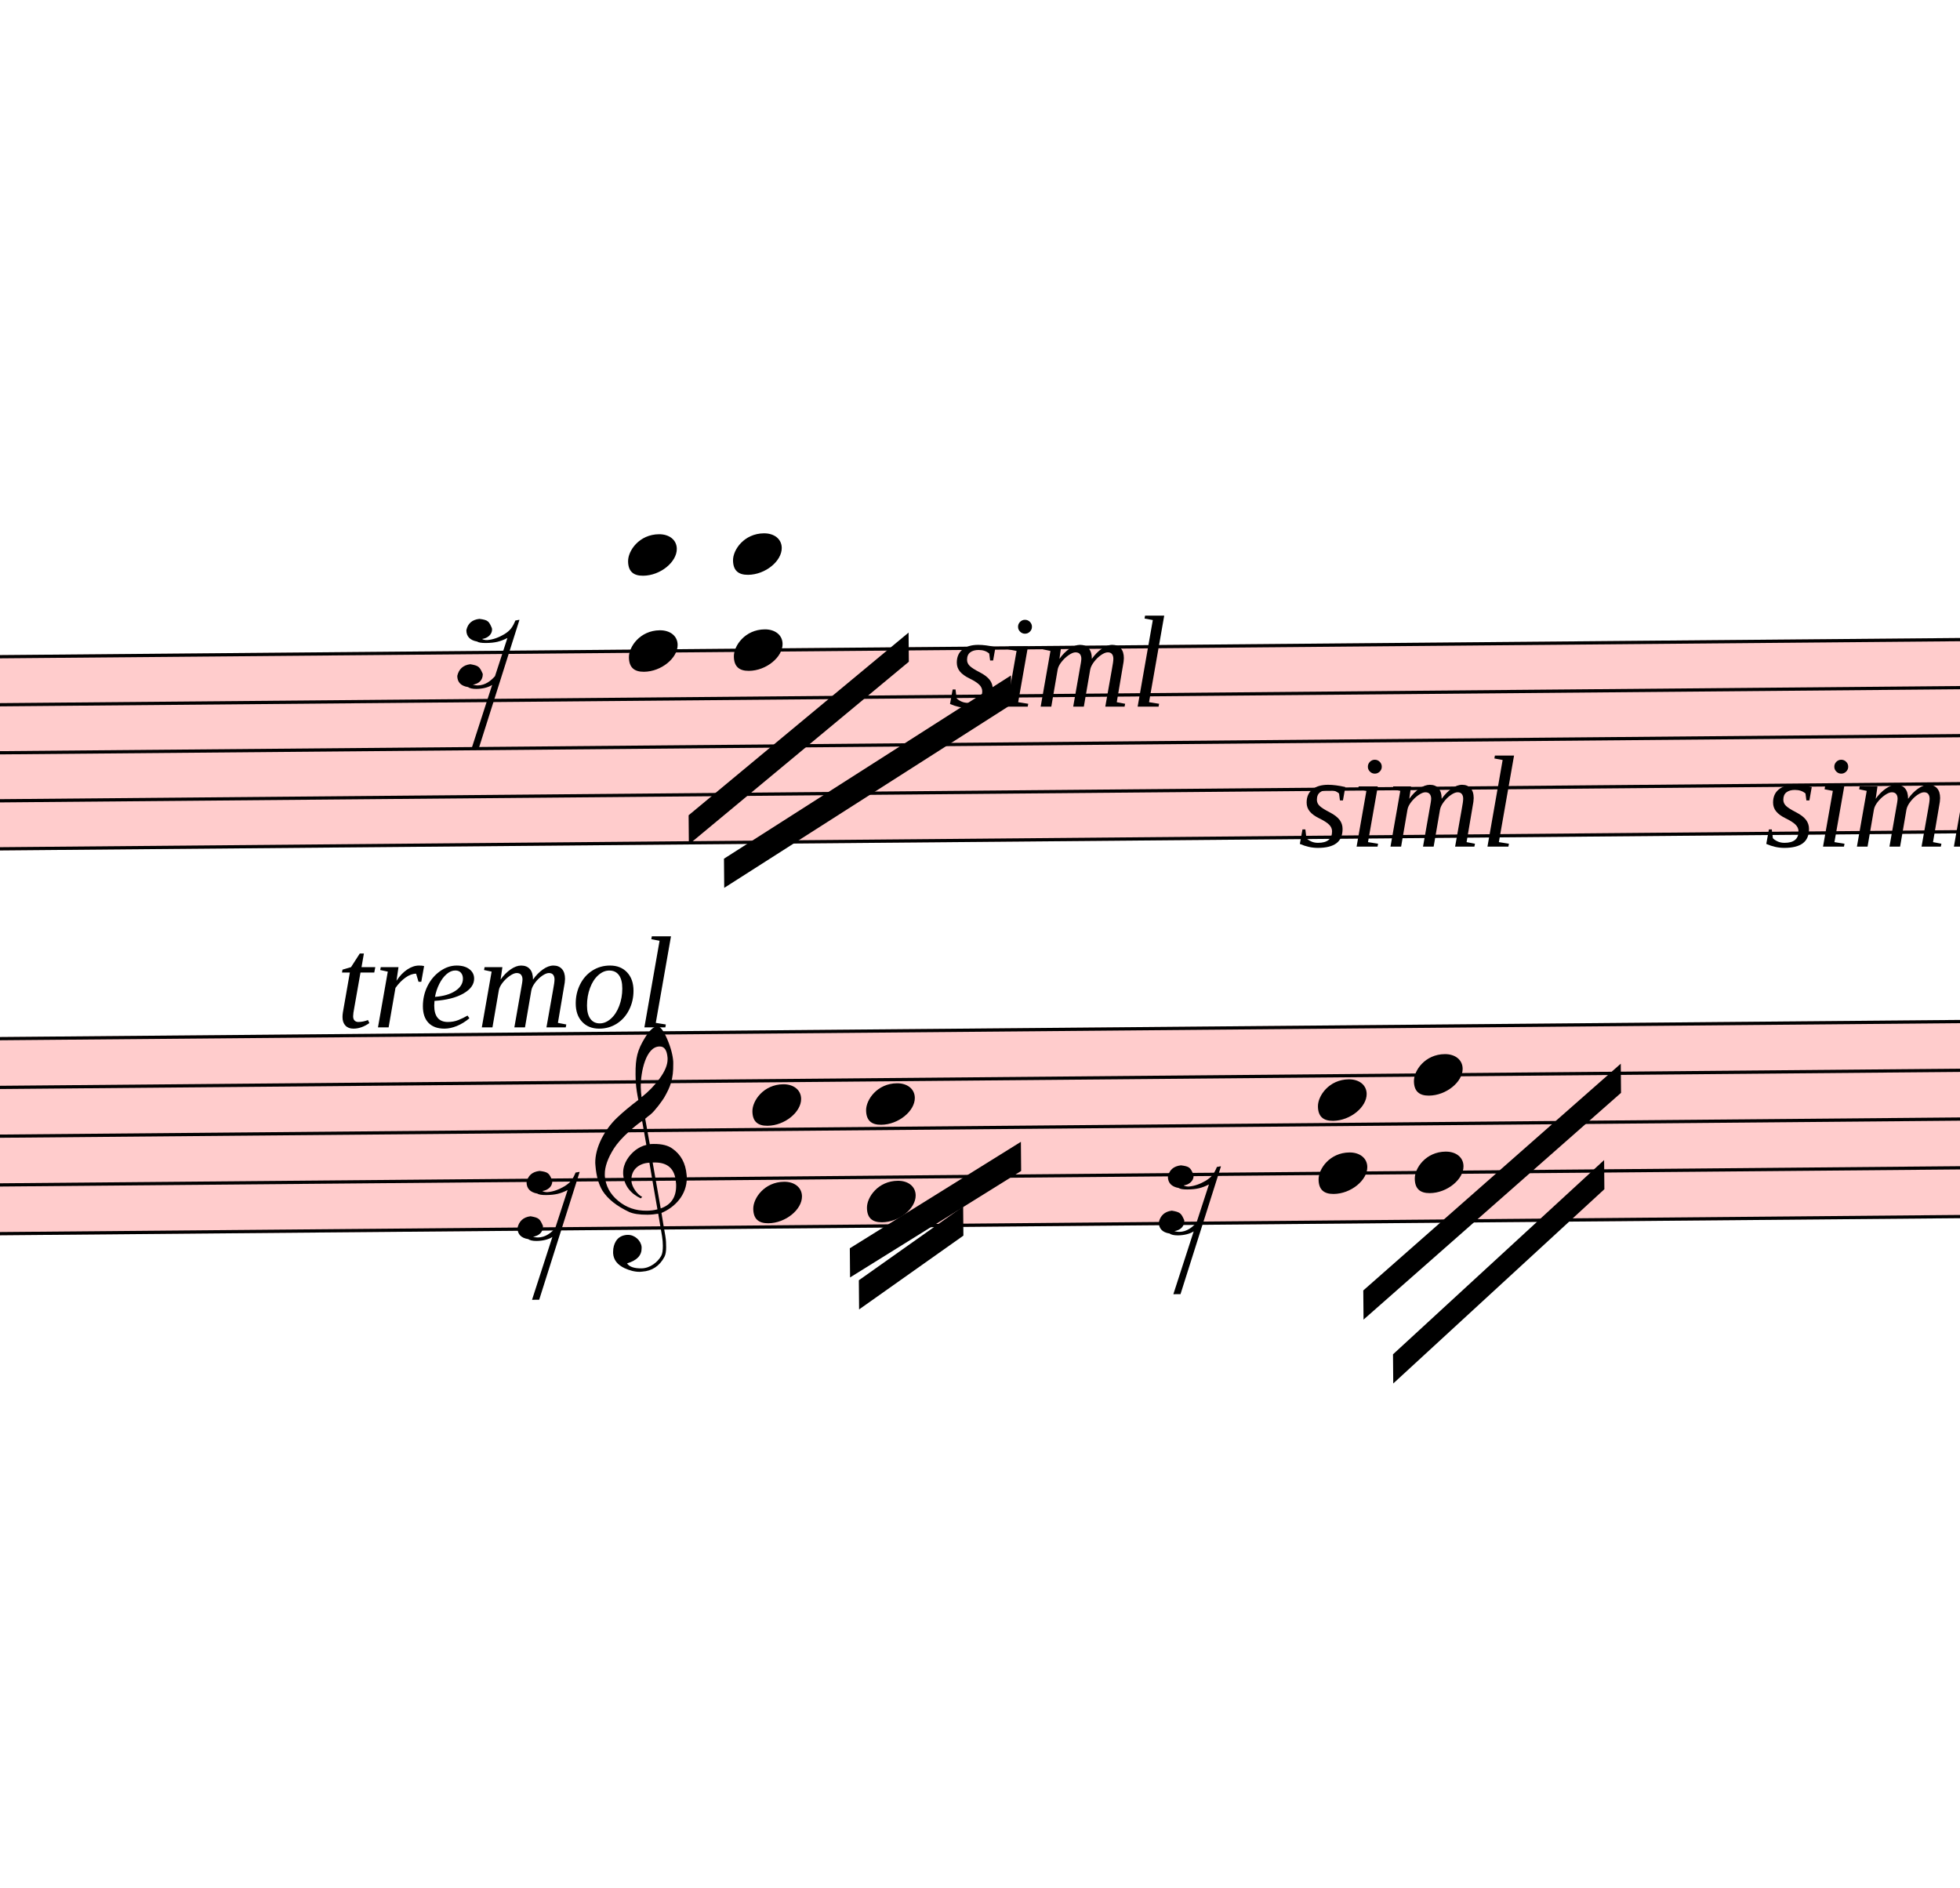
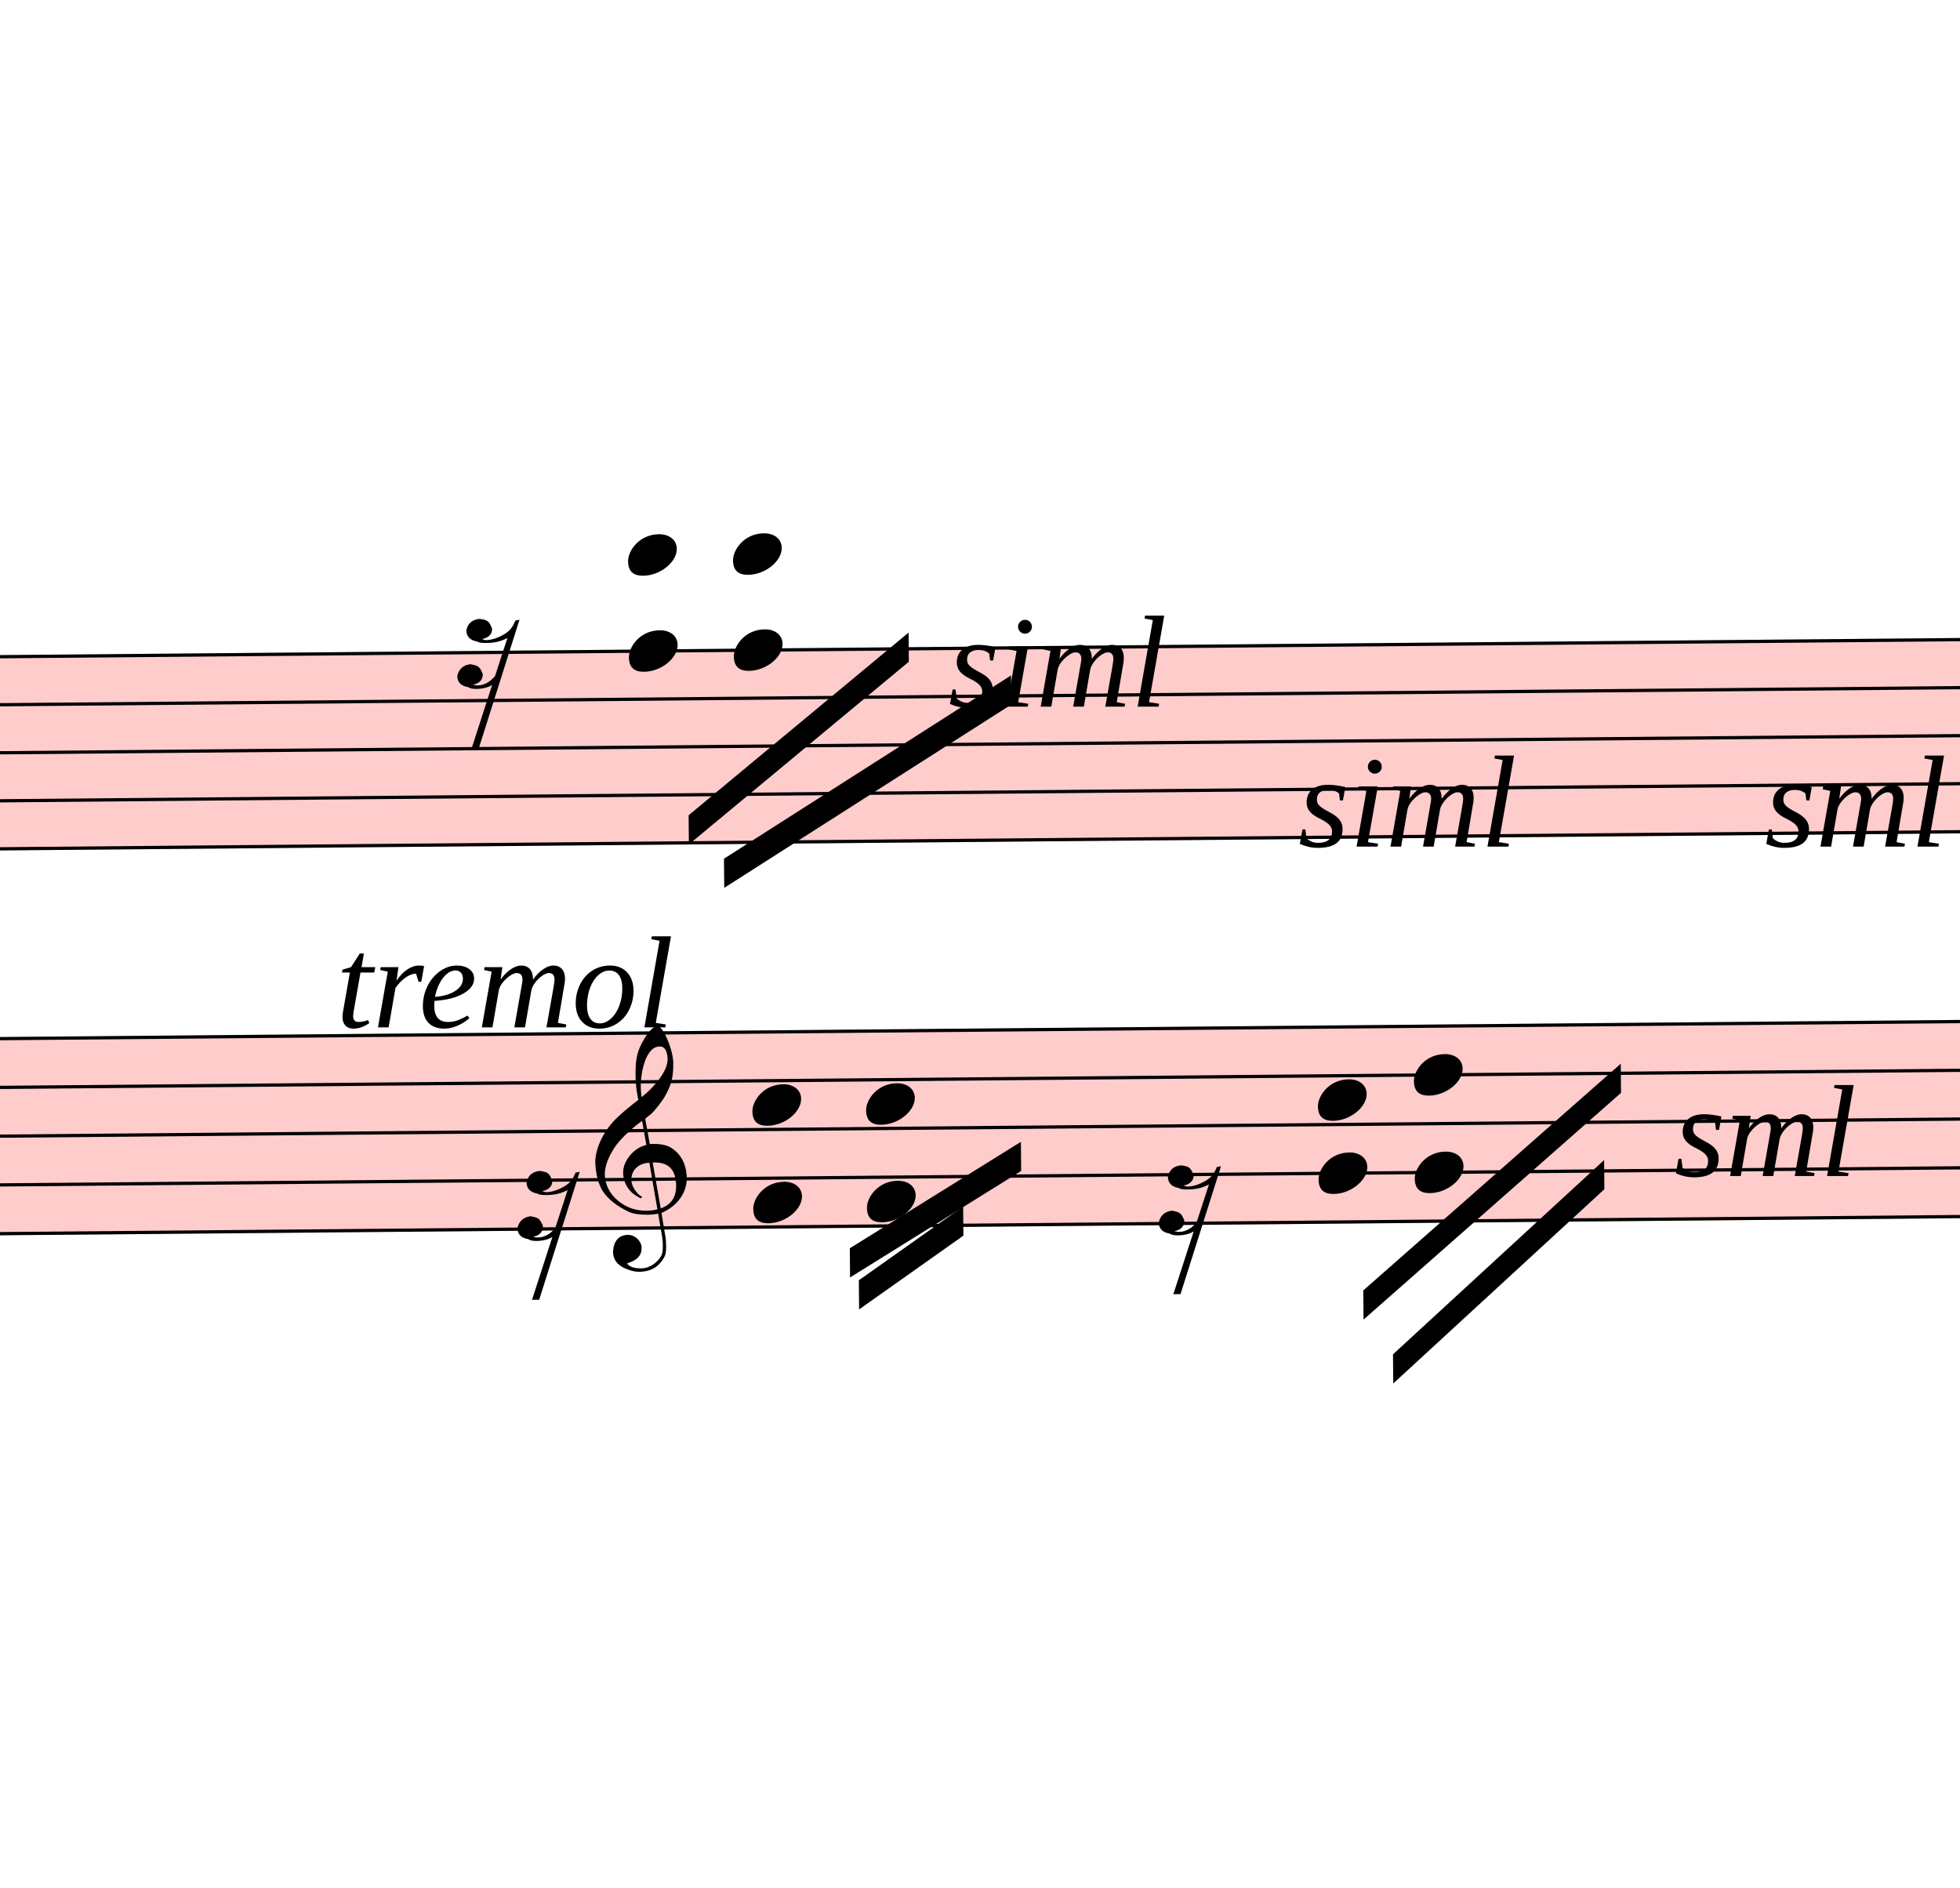
<svg xmlns="http://www.w3.org/2000/svg" viewBox="7980 9689.5 6051 5828" version="1.1" overflow="visible">
  <defs>
    <style type="text/css">
    /* .staff * {
      fill: #000;
      stroke: #000;
    }

    .deletionBack {
      fill: #00000033;
    } */
  </style>
    <symbol id="sym_rest_rest16th" viewBox="0 0 1000 1000" overflow="inherit">
      <path transform="scale(1,-1)" d="M133 -111c0 -33 -21 -50 -52 -55c10 -3 18 -4 25 -4c40 0 69 24 90 47l66 197c-36 -18 -64 -25 -112 -25c-23 0 -38 3 -45 8c-37 7 -55 27 -55 59c8 35 30 54 68 58c45 -6 49 -13 64 -48c0 -3 1 -5 1 -7c0 -27 -25 -46 -52 -49c6 -4 15 -6 26 -6c32 2 62 14 88 29 c32 19 44 36 59 71l7 1l10 2h4c-72 -220 -143 -439 -215 -659h-37l108 324c-20 -13 -51 -20 -82 -20c-21 0 -35 4 -43 10c-37 6 -55 26 -55 58c8 35 31 56 68 60c43 -8 48 -13 64 -51z" />
    </symbol>
    <symbol id="sym_notehead_quarter" viewBox="0 0 1000 1000" overflow="inherit">
      <path transform="scale(1,-1)" d="M0 -39c0 68 73 172 200 172c66 0 114 -37 114 -95c0 -84 -106 -171 -218 -171c-64 0 -96 30 -96 94z" />
    </symbol>
    <symbol id="sym_clef_G" viewBox="0 0 1000 1000" overflow="inherit">
      <path transform="scale(1,-1)" d="M343 -190c-18 -3 -37 -5 -59 -5c-46 0 -79 6 -101 16c-68 33 -117 72 -146 119c-20 34 -33 80 -37 137c0 5 -1 10 -1 15c0 42 12 86 35 132c23 44 51 82 86 115s75 65 119 98c-2 12 -7 36 -11 72c-3 33 -3 57 -3 69c0 91 12 134 53 200c26 42 50 63 69 63 c16 0 34 -23 54 -71s30 -90 32 -124v-11c0 -85 -16 -126 -52 -187c-10 -16 -49 -70 -76 -92c-10 -7 -20 -15 -29 -23l24 -140c6 1 14 1 22 1c45 0 79 -9 103 -27c46 -33 71 -81 76 -143c1 -5 1 -12 1 -17c0 -96 -68 -163 -141 -193c6 -44 14 -86 20 -126c4 -24 4 -45 4 -62 c0 -23 -3 -41 -10 -54c-27 -50 -69 -77 -123 -80c-4 0 -9 -1 -13 -1c-29 0 -56 8 -84 21c-39 19 -60 46 -62 82v8c0 23 6 43 16 59c14 22 35 32 61 34h5c38 0 72 -32 75 -67v-7c0 -40 -26 -67 -81 -83c13 -19 39 -28 79 -28c48 0 90 34 109 67c7 12 10 31 10 57 c0 16 -1 33 -4 52c-6 41 -14 83 -20 124zM358 730c-74 0 -105 -137 -105 -223c0 -19 2 -37 4 -55c39 30 72 64 99 100c31 41 46 77 46 108v7c-3 41 -16 63 -42 63h-2zM315 92l42 -253c57 19 86 61 86 125c0 5 0 12 -1 18c-5 74 -44 110 -117 110h-10zM297 91 c-56 -2 -100 -36 -100 -93v-6c2 -36 34 -77 59 -89c-2 -2 -6 -4 -8 -8c-54 26 -91 69 -96 134v8c0 53 35 98 69 124c18 13 37 23 60 28l-22 132c-16 -10 -41 -29 -72 -57c-39 -34 -66 -65 -84 -92c-35 -54 -52 -102 -52 -142v-10c4 -53 27 -99 72 -137s96 -56 157 -56 c19 0 40 2 59 7c-15 86 -28 172 -42 257z" />
    </symbol>
  </defs>
  <g class="rastrums">
    <g class="rastrum" data-id="r48bcc9df-79e0-43c3-a2a4-13470c108ef9" style="transform: rotate(-0.5deg); transform-origin: 2538px 11781px;">
      <g class="rastrum bounding-box" data-id="bbox-r48bcc9df-79e0-43c3-a2a4-13470c108ef9">
        <rect x="2538" y="11781" width="22572" height="603" fill="#ff000033" />
      </g>
      <path d="M2538 11786 L25110 11786" stroke-width="10" stroke="black" />
      <path d="M2538 11934.25 L25110 11934.25" stroke-width="10" stroke="black" />
      <path d="M2538 12082.5 L25110 12082.5" stroke-width="10" stroke="black" />
      <path d="M2538 12230.75 L25110 12230.75" stroke-width="10" stroke="black" />
      <path d="M2538 12379 L25110 12379" stroke-width="10" stroke="black" />
    </g>
    <g class="rastrum" data-id="r8cee3c01-7793-4998-987a-7d36a919a258" style="transform: rotate(-0.5deg); transform-origin: 2619px 12960px;">
      <g class="rastrum bounding-box" data-id="bbox-r8cee3c01-7793-4998-987a-7d36a919a258">
        <rect x="2619" y="12960" width="22545" height="612" fill="#ff000033" />
      </g>
      <path d="M2619 12965 L25164 12965" stroke-width="10" stroke="black" />
      <path d="M2619 13115.5 L25164 13115.5" stroke-width="10" stroke="black" />
      <path d="M2619 13266 L25164 13266" stroke-width="10" stroke="black" />
      <path d="M2619 13416.5 L25164 13416.5" stroke-width="10" stroke="black" />
      <path d="M2619 13567 L25164 13567" stroke-width="10" stroke="black" />
    </g>
  </g>
  <g class="draft" data-label="10" data-id="d9c9dbaa0-aee4-4b6f-a855-e00322cbbc15">
    <g class="system" data-id="s7dd34861-b4dc-4b51-be2d-3acf4ee36aff">
      <g class="staff" data-n="1" data-rastrum="r48bcc9df-79e0-43c3-a2a4-13470c108ef9" style="transform: rotate(-0.5deg); transform-origin: 2538px 11781px;">
        <g class="rest" data-id="d02185e41-ac9a-44c8-b86a-28cff82b8d5a">
          <use href="#sym_rest_rest16th" height="597px" width="597px" x="9288" y="11786" />
        </g>
        <g class="chord" data-id="d99fcefac-683e-4858-a924-ceec21e48285" data-stem.dir="down">
          <g class="notehead">
            <use href="#sym_notehead_quarter" height="480px" width="480px" x="9819" y="11489.5" />
          </g>
          <g class="notehead">
            <use href="#sym_notehead_quarter" height="480px" width="480px" x="9819" y="11786" />
          </g>
          <g class="ledgerLines above">
            <path d="M9780 11637.75 L10008 11637.75" stroke-width="18" />
            <path d="M9780 11489.5 L10008 11489.5" stroke-width="18" />
          </g>
          <g class="stem">
            <path d="M9819 11489.5 L9819 12082.5" stroke-width="14" />
          </g>
        </g>
        <g class="chord" data-id="da9ec80a8-31de-48d2-afaf-120909eb551e" data-stem.dir="down">
          <g class="notehead">
            <use href="#sym_notehead_quarter" height="480px" width="480px" x="10143" y="11489.5" />
          </g>
          <g class="notehead">
            <use href="#sym_notehead_quarter" height="480px" width="480px" x="10143" y="11786" />
          </g>
          <g class="ledgerLines above">
            <path d="M10104 11637.75 L10332 11637.75" stroke-width="18" />
            <path d="M10104 11489.5 L10332 11489.5" stroke-width="18" />
          </g>
          <g class="stem">
            <path d="M10143 11489.5 L10143 12156.625" stroke-width="14" />
          </g>
        </g>
      </g>
      <g class="staff" data-n="2" data-rastrum="r8cee3c01-7793-4998-987a-7d36a919a258" style="transform: rotate(-0.5deg); transform-origin: 2619px 12960px;">
        <g class="rest" data-id="df2c7da62-c0db-4ef2-b051-e6652a65d57d">
          <use href="#sym_rest_rest16th" height="597px" width="597px" x="9459" y="13491.75" />
        </g>
        <g class="rest" data-id="d58030bcb-291d-4a71-82d4-68c4ee70273c">
          <use href="#sym_rest_rest16th" height="597px" width="597px" x="11439" y="13491.75" />
        </g>
        <g class="chord" data-id="dc9c0f73a-164c-4b1d-9b98-f6d15635543d" data-stem.dir="down">
          <g class="notehead">
            <use href="#sym_notehead_quarter" height="480px" width="480px" x="10188" y="13190.75" />
          </g>
          <g class="notehead">
            <use href="#sym_notehead_quarter" height="480px" width="480px" x="10188" y="13491.75" />
          </g>
          <g class="stem">
            <path d="M10188 13190.75 L10188 13717.5" stroke-width="14" />
          </g>
        </g>
        <g class="chord" data-id="d213da3c6-fdc9-46aa-9928-eddfe0564e23" data-stem.dir="down">
          <g class="notehead">
            <use href="#sym_notehead_quarter" height="480px" width="480px" x="10539" y="13190.75" />
          </g>
          <g class="notehead">
            <use href="#sym_notehead_quarter" height="480px" width="480px" x="10539" y="13491.75" />
          </g>
          <g class="stem">
            <path d="M10539 13190.75 L10539 13642.25" stroke-width="14" />
          </g>
        </g>
        <g class="chord" data-id="dd7a6292c-f853-4872-9e0b-16610b0da2af" data-stem.dir="down">
          <g class="notehead">
            <use href="#sym_notehead_quarter" height="480px" width="480px" x="11934" y="13190.75" />
          </g>
          <g class="notehead">
            <use href="#sym_notehead_quarter" height="480px" width="480px" x="11934" y="13416.5" />
          </g>
          <g class="stem">
            <path d="M11934 13190.75 L11934 13567" stroke-width="14" />
          </g>
        </g>
        <g class="chord" data-id="d340887b6-fd9d-46c5-86e7-3bcf67a00587" data-stem.dir="down">
          <g class="notehead">
            <use href="#sym_notehead_quarter" height="480px" width="480px" x="12231" y="13115.5" />
          </g>
          <g class="notehead">
            <use href="#sym_notehead_quarter" height="480px" width="480px" x="12231" y="13416.5" />
          </g>
          <g class="stem">
            <path d="M12231 13115.5 L12231 13567" stroke-width="14" />
          </g>
        </g>
        <g class="clef" data-id="d54616313-4643-4c5c-929a-bd4991f6fe9f">
          <use href="#sym_clef_G" height="561px" width="561px" x="9702" y="13416.5" />
        </g>
      </g>
      <g class="beam" data-id="bddf43ecc-3b59-4b08-8b98-13a80657587a" style="transform: rotate(-0.5deg); transform-origin: 2619px 12960px;">
        <polygon points="10512,13734 10836,13509 10836,13599 10512,13824" stroke-opacity="1" fill-opacity="1" />
      </g>
      <g class="beam" data-id="b61fbbf0f-2a30-4076-84a2-c7df511fa099" style="transform: rotate(-0.5deg); transform-origin: 2619px 12960px;">
        <polygon points="10485,13635 11016,13311 11016,13401 10485,13725" stroke-opacity="1" fill-opacity="1" />
      </g>
      <g class="beam" data-id="b124bd881-6f72-432b-84c0-b75c6002d8c8" style="transform: rotate(-0.5deg); transform-origin: 2619px 12960px;">
        <polygon points="12069,13779 12870,13086 12870,13176 12069,13869" stroke-opacity="1" fill-opacity="1" />
      </g>
      <g class="beam" data-id="bb3e4a1bd-631b-4f40-87a8-fe4cd4df8935" style="transform: rotate(-0.5deg); transform-origin: 2619px 12960px;">
        <polygon points="12159,13977 12816,13383 12816,13473 12159,14067" stroke-opacity="1" fill-opacity="1" />
      </g>
      <g class="beam" data-id="baf3b3953-306d-4b17-b38e-9d6e4062698f" style="transform: rotate(-0.5deg); transform-origin: 2538px 11781px;">
        <polygon points="9999,12294 10683,11736 10683,11826 9999,12384" stroke-opacity="1" fill-opacity="1" />
      </g>
      <g class="beam" data-id="bc1ab4c3b-4a3e-4e97-9d42-dc10b404f6f4" style="transform: rotate(-0.5deg); transform-origin: 2538px 11781px;">
        <polygon points="10107,12429 10998,11871 10998,11961 10107,12519" stroke-opacity="1" fill-opacity="1" />
      </g>
      <g class="dir" data-id="df07182e6-8efe-4104-9844-0c6e4dff892f" data-class="dir" id="df07182e6-8efe-4104-9844-0c6e4dff892f" style="font-style: italic;">
        <text x="9018" y="12861" text-anchor="start" font-size="0px" textLength="2070px">
          <tspan font-size="405px">tremol</tspan>
        </text>
      </g>
      <g class="dir" data-id="d7b8d3e5f-632b-46af-953f-4526f060e64f" data-class="dir" id="d7b8d3e5f-632b-46af-953f-4526f060e64f" style="font-style: italic;">
        <text x="10908" y="11871" text-anchor="start" font-size="0px" textLength="900px">
          <tspan font-size="405px">siml</tspan>
        </text>
      </g>
      <g class="dir" data-id="dc865cc12-06be-4a10-804a-eea6e5b340e7" data-class="dir" id="dc865cc12-06be-4a10-804a-eea6e5b340e7" style="font-style: italic;">
        <text x="11988" y="12303" text-anchor="start" font-size="0px" textLength="900px">
          <tspan font-size="405px">siml</tspan>
        </text>
      </g>
      <g class="dir" data-id="dc6e1a5e8-18ef-4214-9206-7d574a59d221" data-class="dir" id="dc6e1a5e8-18ef-4214-9206-7d574a59d221" style="font-style: italic;">
-         <text x="13428" y="12303" text-anchor="start" font-size="0px" textLength="900px">
-           <tspan font-size="405px">siml</tspan>
+         <text x="13428" y="12303" text-anchor="start" font-size="0px" textLength="720px">
+           <tspan font-size="405px">sml</tspan>
+         </text>
+       </g>
+       <g class="dir" data-id="df5fdb3e4-aff7-49c3-83ea-23d8431a59a3" data-class="dir" id="df5fdb3e4-aff7-49c3-83ea-23d8431a59a3" style="font-style: italic;">
+         <text x="13149" y="13320" text-anchor="start" font-size="0px" textLength="810px">
+           <tspan font-size="405px">sml</tspan>
+         </text>
+       </g>
+       <g class="dir" data-id="d86c6fc6d-86f2-4094-af06-6e00cb81f958" data-class="dir" id="d86c6fc6d-86f2-4094-af06-6e00cb81f958" style="font-style: italic;">
+         <text x="14589" y="13320" text-anchor="start" font-size="0px" textLength="990px">
+           <tspan font-size="405px">sml</tspan>
        </text>
      </g>
    </g>
    <g class="deletions" />
  </g>
</svg>
